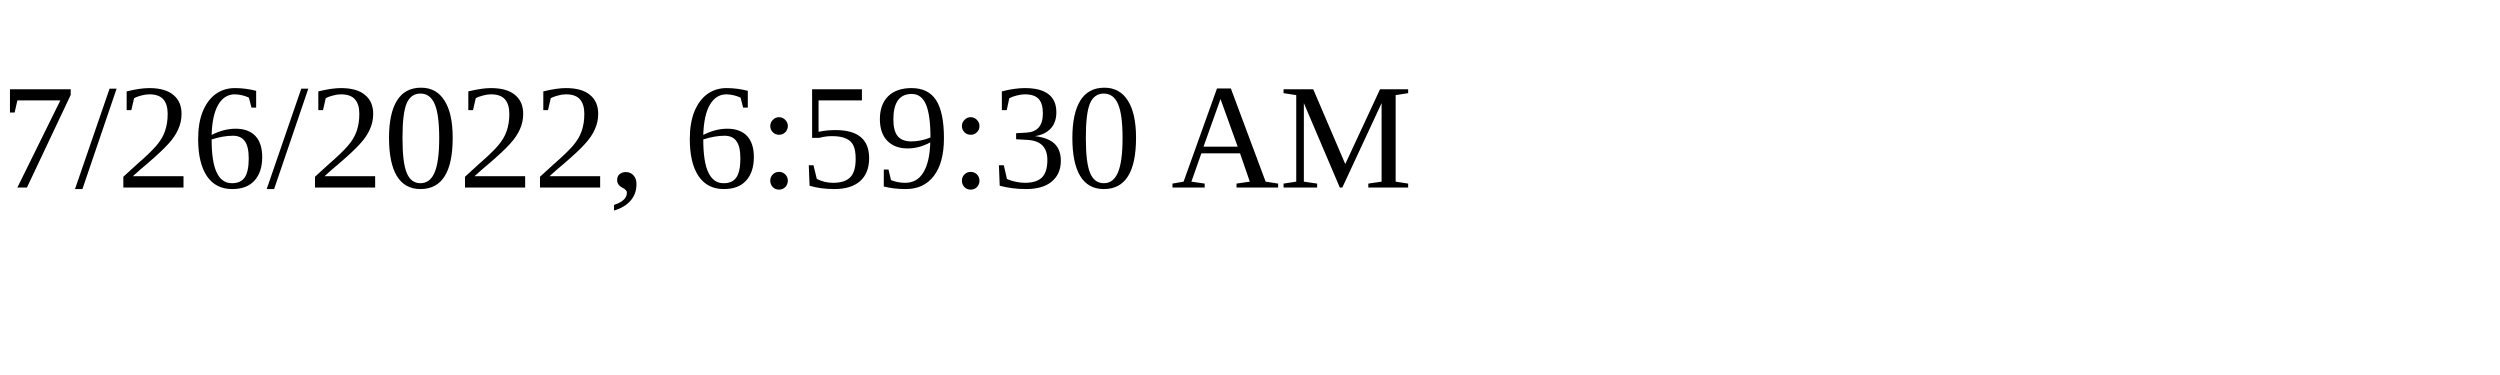
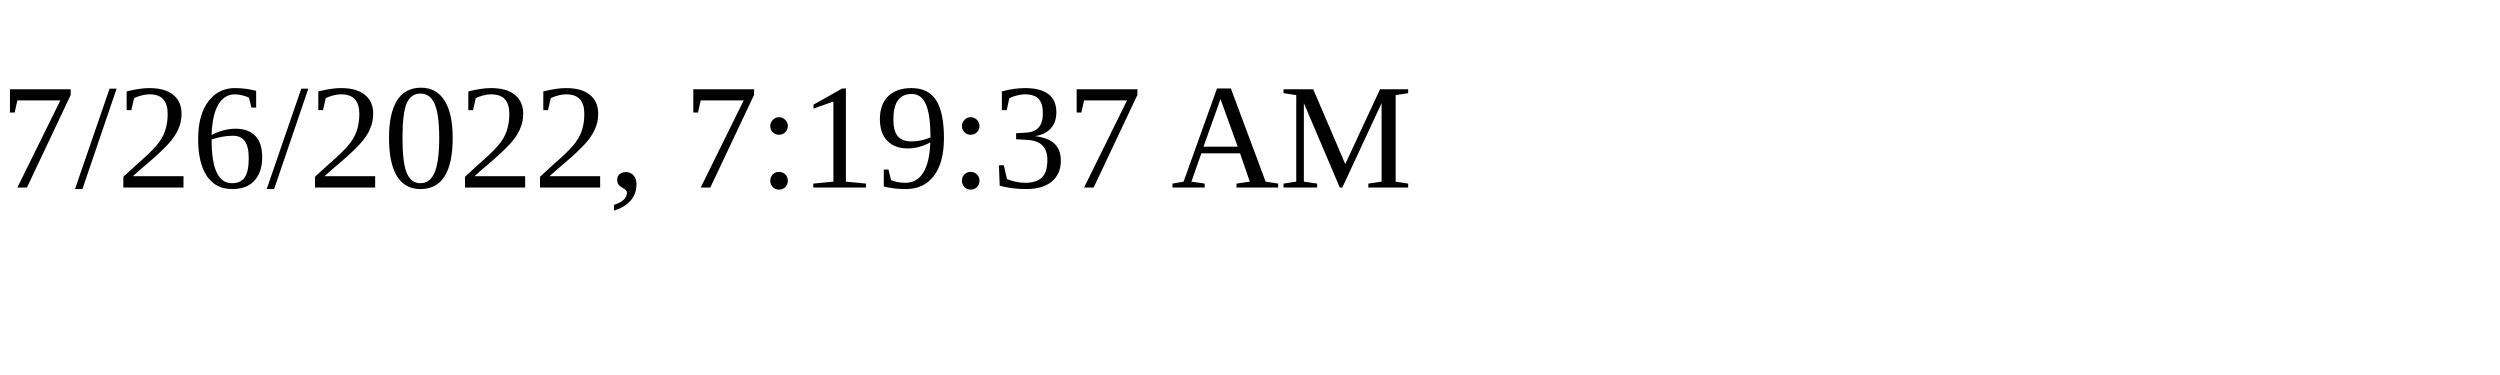
<svg xmlns="http://www.w3.org/2000/svg" height="30" width="200">
-   <text x="0" y="15">7/26/2022, 6:59:30 AM</text>
+   <text x="0" y="15">7/26/2022, 7:19:37 AM</text>
</svg>
